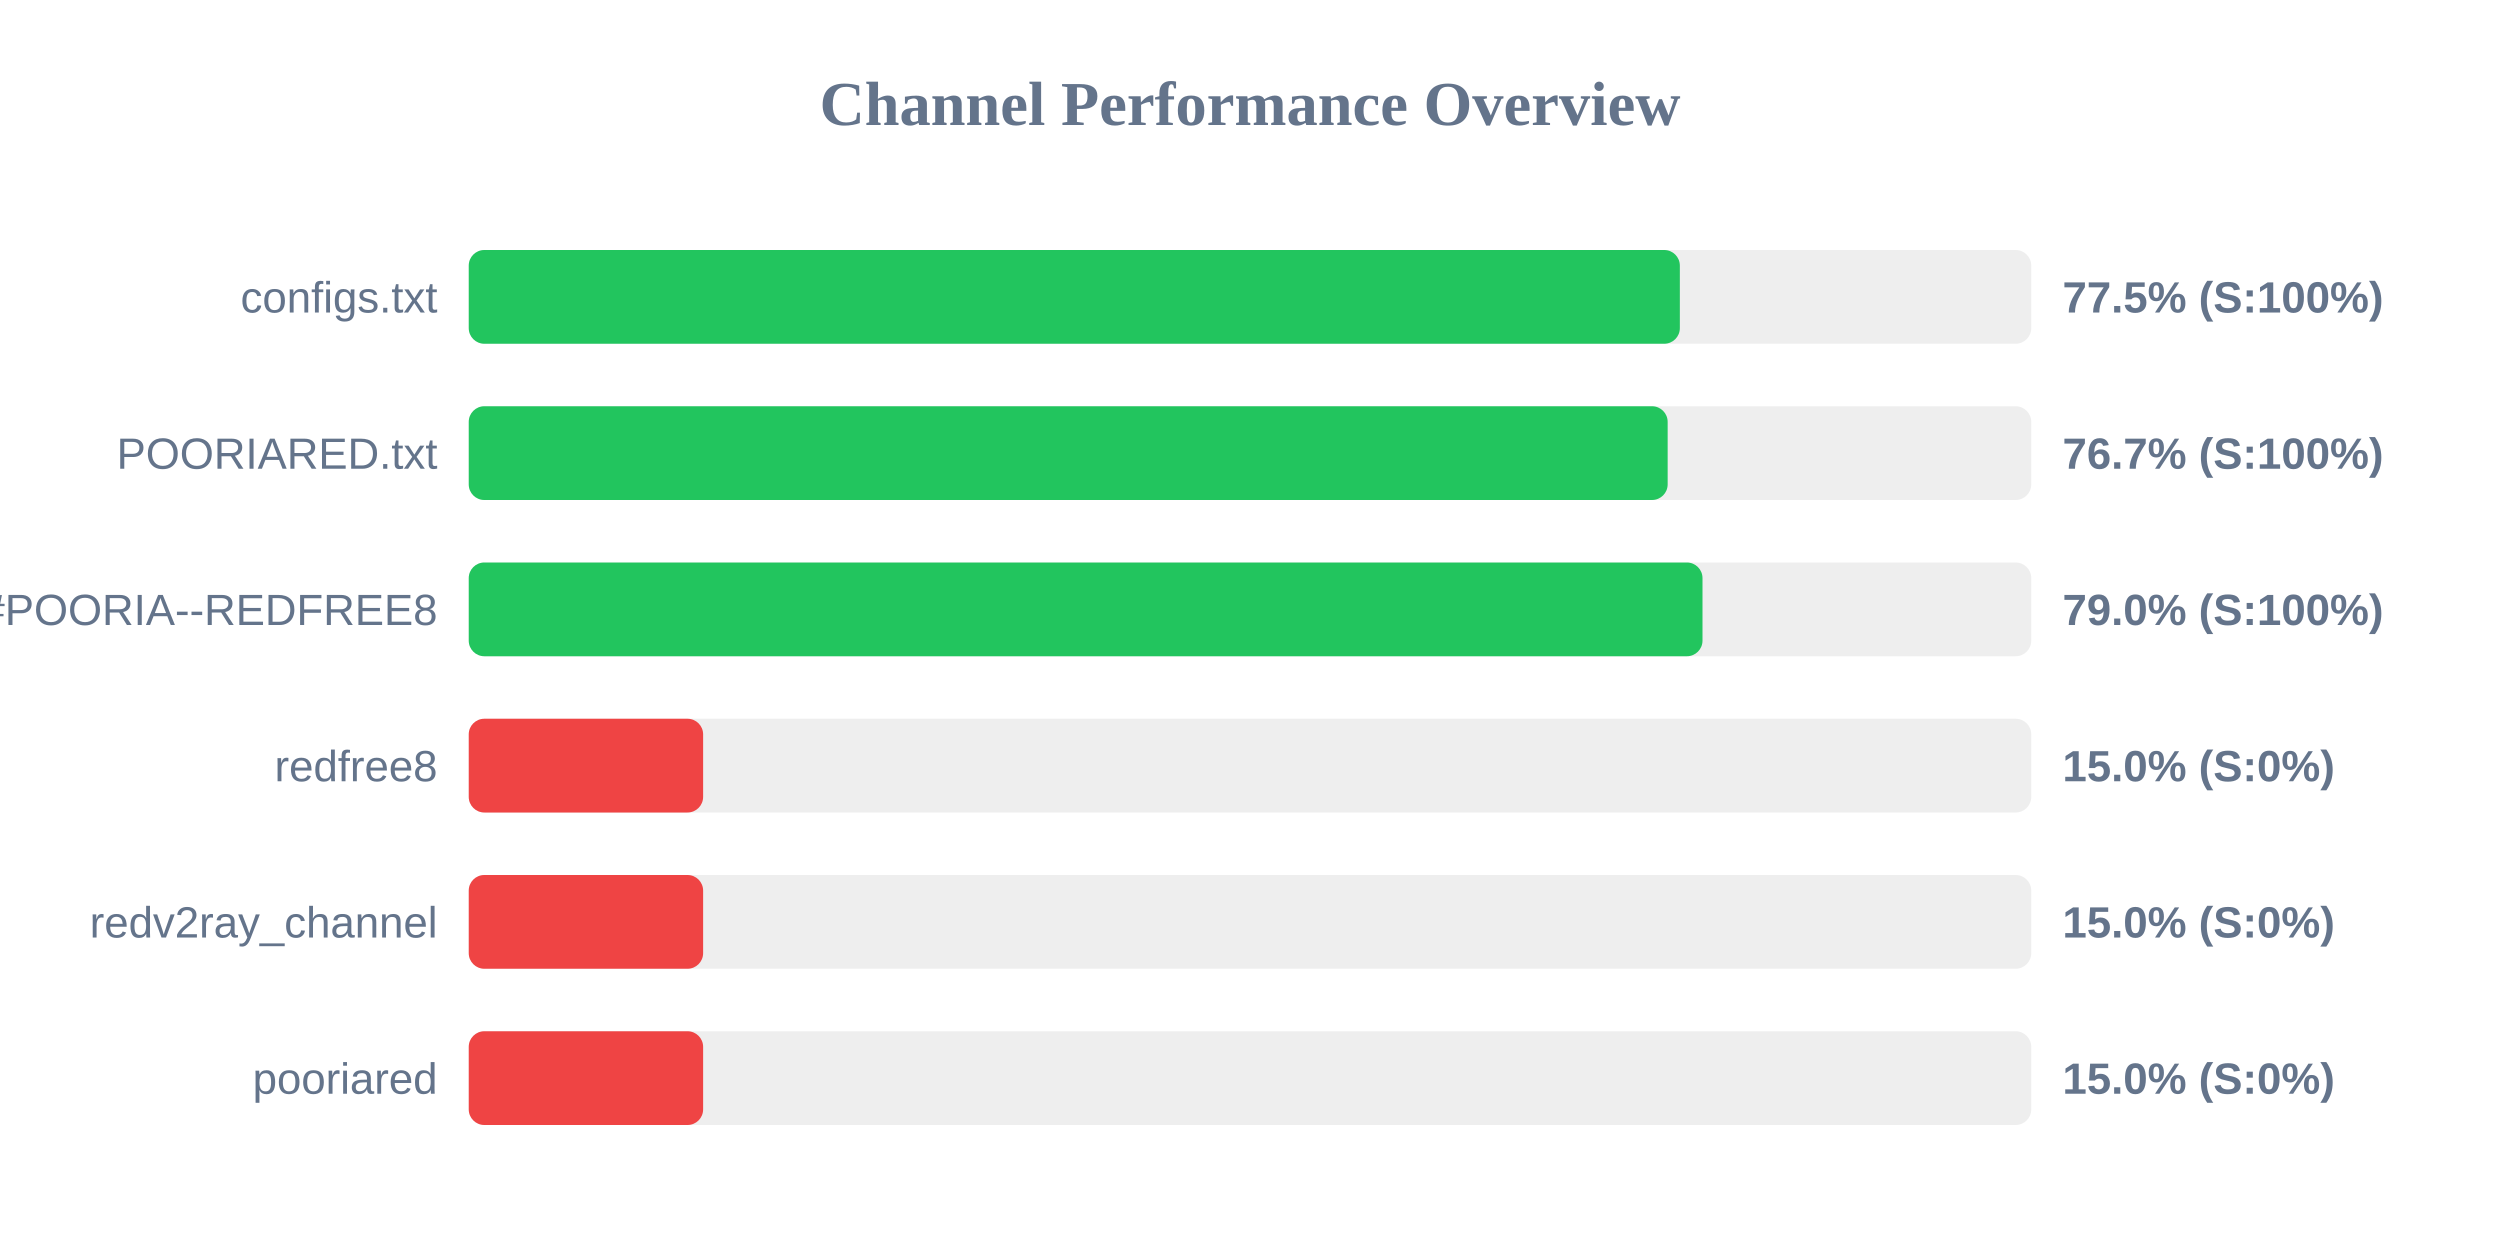
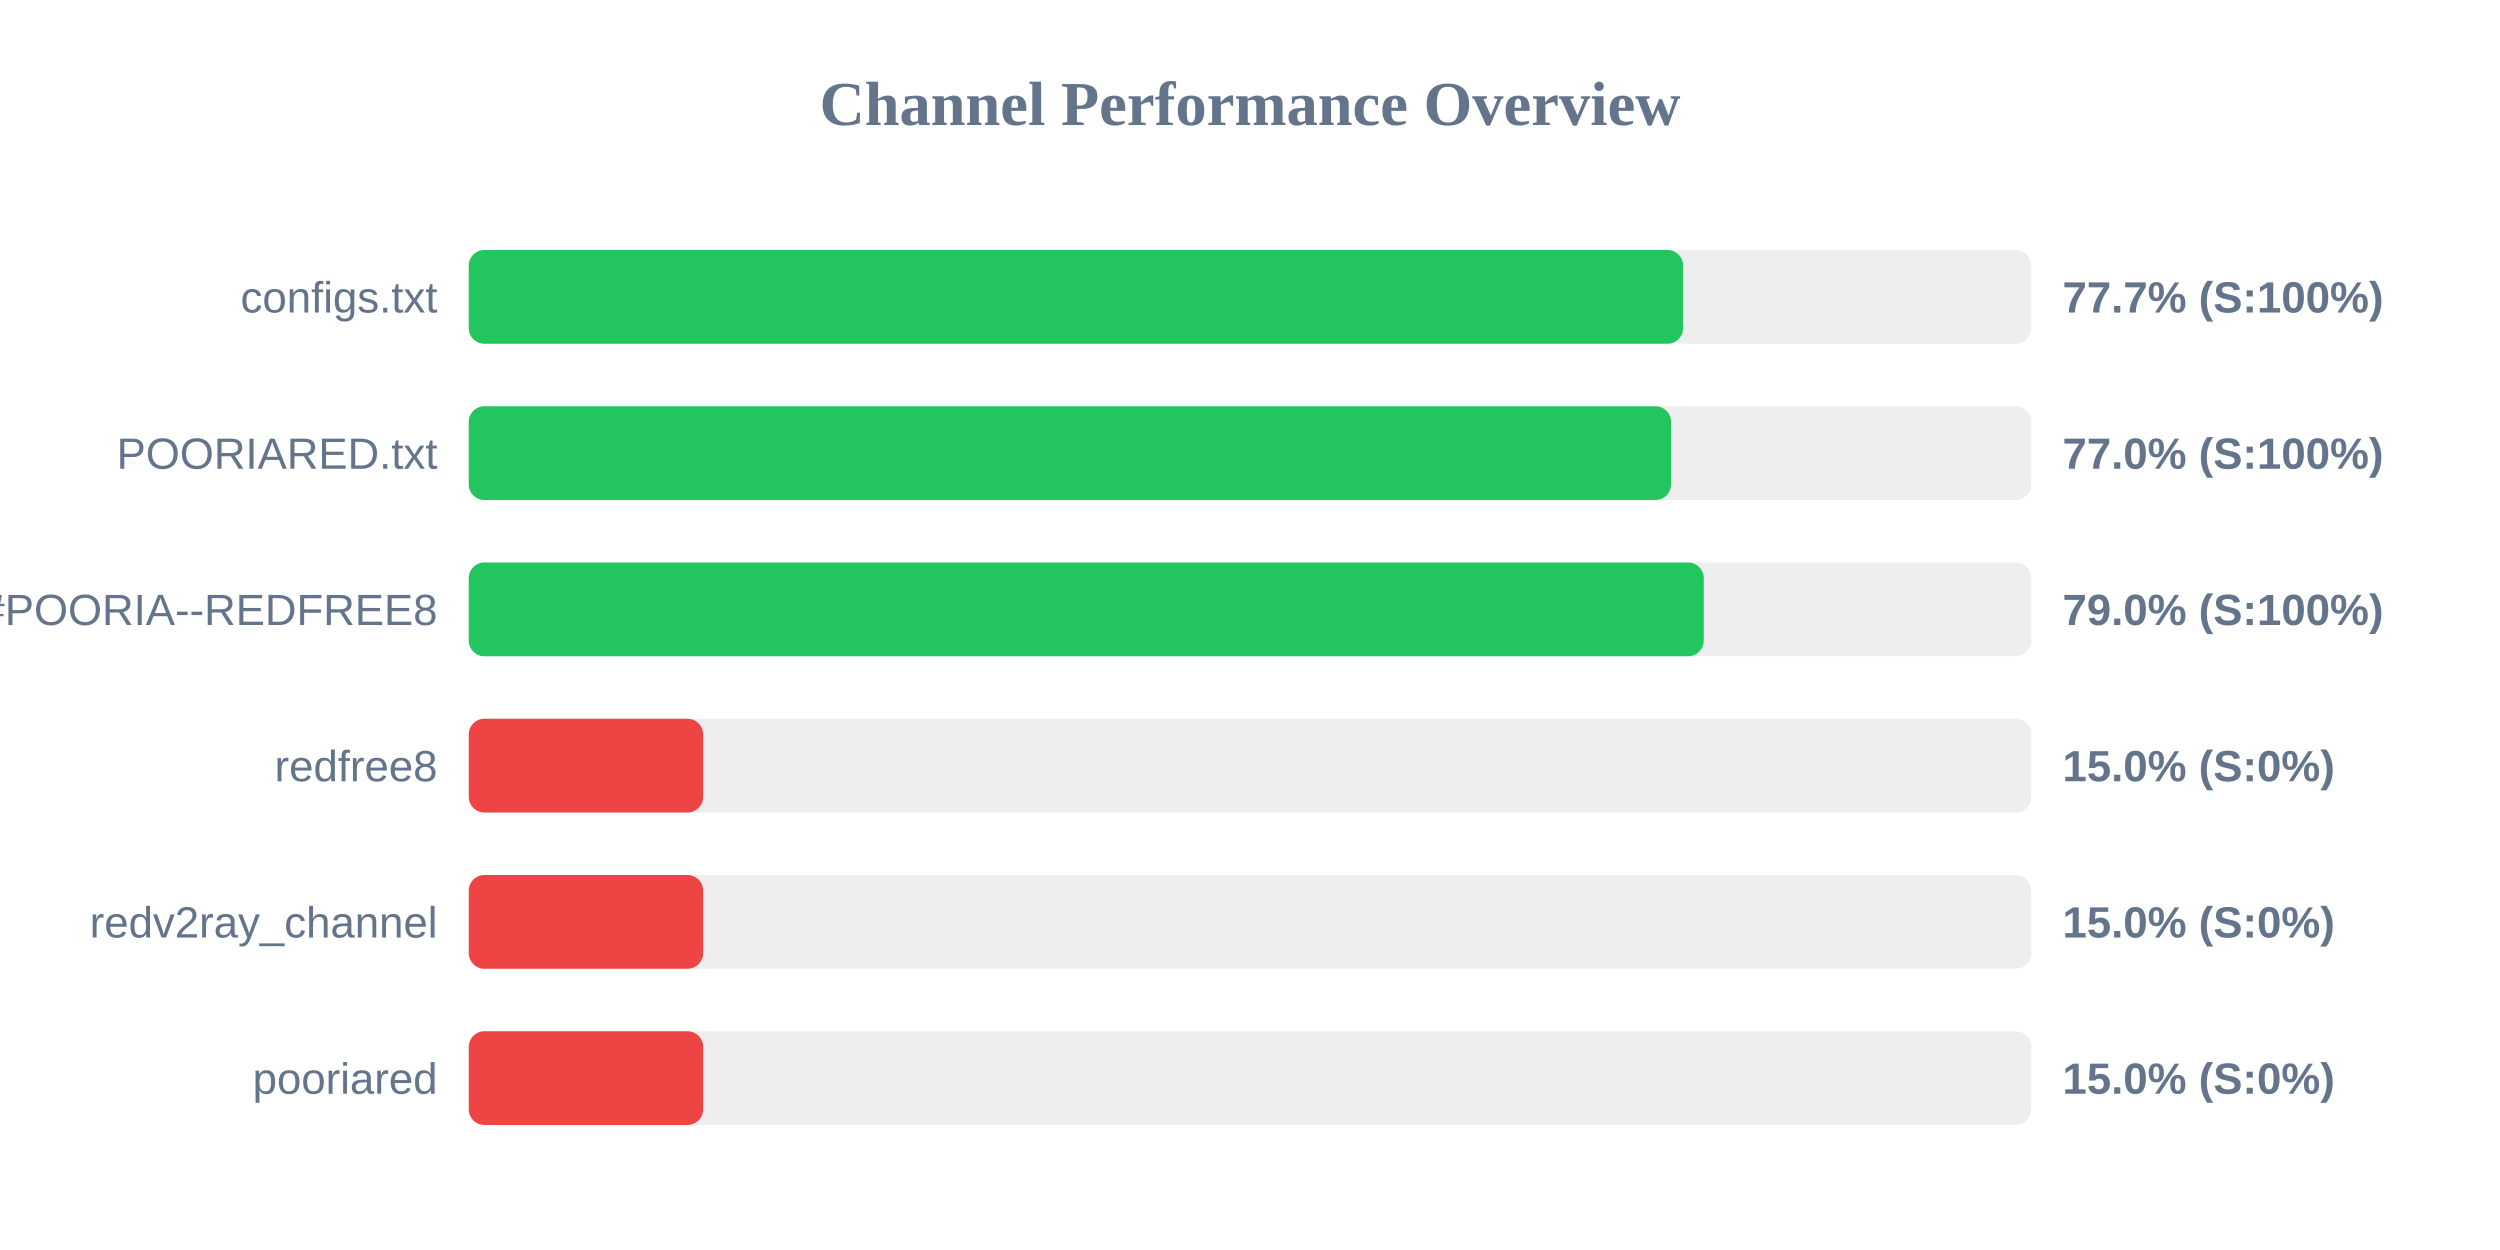
<svg xmlns="http://www.w3.org/2000/svg" width="800" height="400" version="1.1">
  <style>
        .row { font: 14px Arial; fill: #64748b; }
        .score { font: bold 14px Arial; fill: #64748b; }
    </style>
  <text x="400" y="40" text-anchor="middle" font-size="20px" font-weight="bold" fill="#64748b">Channel Performance Overview</text>
  <rect x="150" y="80" width="500" height="30" fill="#eee" rx="5" />
-   <rect x="150" y="80" width="387.55" height="30" fill="#22c55e" rx="5" />
+   <rect x="150" y="80" width="388.6" height="30" fill="#22c55e" rx="5" />
  <text x="140" y="100" text-anchor="end" class="row">configs.txt</text>
-   <text x="660" y="100" text-anchor="start" class="score">77.5% (S:100%)</text>
+   <text x="660" y="100" text-anchor="start" class="score">77.7% (S:100%)</text>
  <rect x="150" y="130" width="500" height="30" fill="#eee" rx="5" />
-   <rect x="150" y="130" width="383.65" height="30" fill="#22c55e" rx="5" />
+   <rect x="150" y="130" width="384.75" height="30" fill="#22c55e" rx="5" />
  <text x="140" y="150" text-anchor="end" class="row">POORIARED.txt</text>
-   <text x="660" y="150" text-anchor="start" class="score">76.7% (S:100%)</text>
+   <text x="660" y="150" text-anchor="start" class="score">77.0% (S:100%)</text>
  <rect x="150" y="180" width="500" height="30" fill="#eee" rx="5" />
-   <rect x="150" y="180" width="394.8" height="30" fill="#22c55e" rx="5" />
+   <rect x="150" y="180" width="395.2" height="30" fill="#22c55e" rx="5" />
  <text x="140" y="200" text-anchor="end" class="row">POORIA--REDFREE8.txt#POORIA--REDFREE8</text>
  <text x="660" y="200" text-anchor="start" class="score">79.0% (S:100%)</text>
  <rect x="150" y="230" width="500" height="30" fill="#eee" rx="5" />
  <rect x="150" y="230" width="75.0" height="30" fill="#ef4444" rx="5" />
  <text x="140" y="250" text-anchor="end" class="row">redfree8</text>
  <text x="660" y="250" text-anchor="start" class="score">15.0% (S:0%)</text>
  <rect x="150" y="280" width="500" height="30" fill="#eee" rx="5" />
  <rect x="150" y="280" width="75.0" height="30" fill="#ef4444" rx="5" />
  <text x="140" y="300" text-anchor="end" class="row">redv2ray_channel</text>
  <text x="660" y="300" text-anchor="start" class="score">15.0% (S:0%)</text>
  <rect x="150" y="330" width="500" height="30" fill="#eee" rx="5" />
  <rect x="150" y="330" width="75.0" height="30" fill="#ef4444" rx="5" />
  <text x="140" y="350" text-anchor="end" class="row">pooriared</text>
  <text x="660" y="350" text-anchor="start" class="score">15.0% (S:0%)</text>
</svg>
